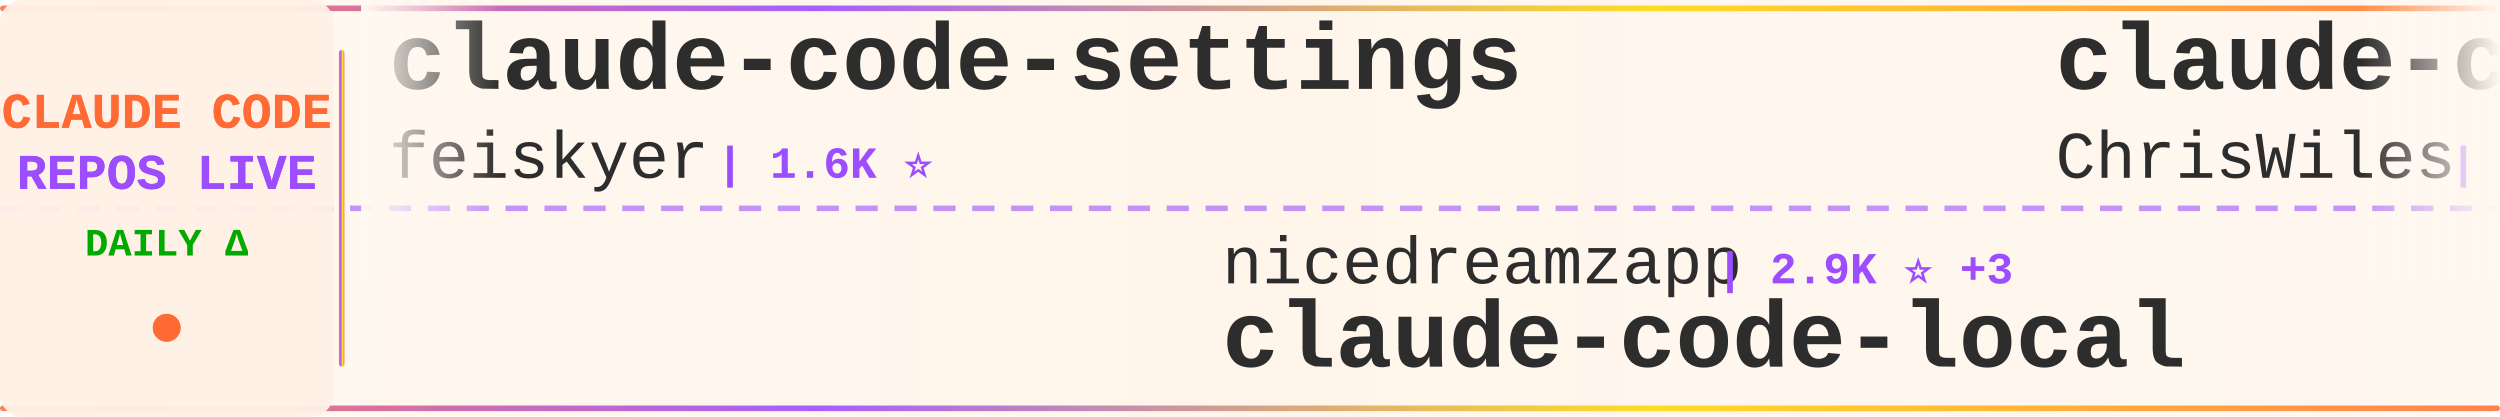
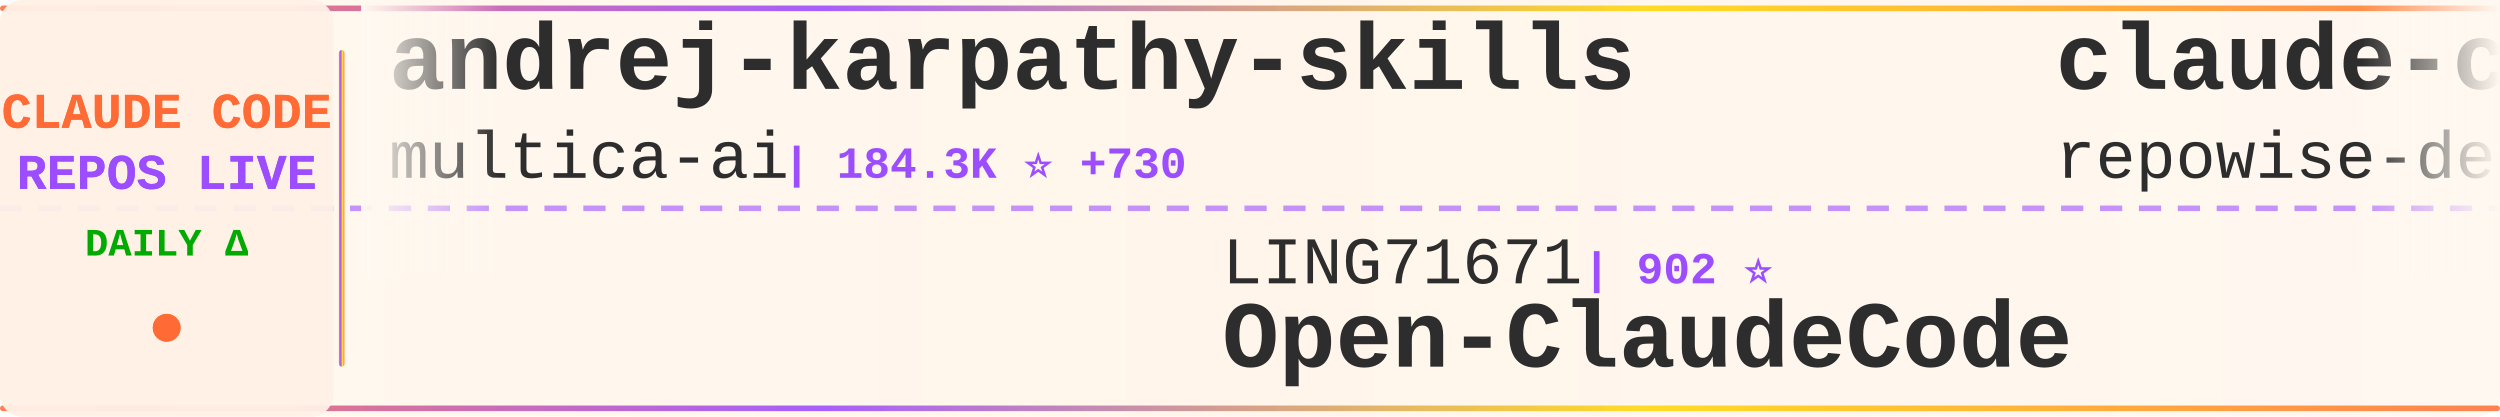
<svg xmlns="http://www.w3.org/2000/svg" width="900" height="150">
  <defs>
    <linearGradient id="tickerBg" x1="0%" y1="0%" x2="100%" y2="0%">
      <stop offset="0%" style="stop-color:#fff8f0;stop-opacity:0.98" />
      <stop offset="50%" style="stop-color:#fff5eb;stop-opacity:1" />
      <stop offset="100%" style="stop-color:#fff8f0;stop-opacity:0.98" />
    </linearGradient>
    <linearGradient id="borderGrad" x1="0%" y1="0%" x2="100%" y2="0%">
      <stop offset="0%" style="stop-color:#FF6B35;stop-opacity:0.85">
        <animate attributeName="stop-opacity" values="0.85;1;0.85" dur="2s" repeatCount="indefinite" />
      </stop>
      <stop offset="33%" style="stop-color:#9C4EFF;stop-opacity:0.9">
        <animate attributeName="stop-opacity" values="0.9;1;0.9" dur="2.2s" repeatCount="indefinite" />
      </stop>
      <stop offset="66%" style="stop-color:#FFD700;stop-opacity:0.85">
        <animate attributeName="stop-opacity" values="0.85;1;0.85" dur="1.8s" repeatCount="indefinite" />
      </stop>
      <stop offset="100%" style="stop-color:#FF6B35;stop-opacity:0.85">
        <animate attributeName="stop-opacity" values="0.85;1;0.85" dur="2s" repeatCount="indefinite" />
      </stop>
    </linearGradient>
    <filter id="textGlow">
      <feGaussianBlur stdDeviation="0.15" result="coloredBlur" />
      <feMerge>
        <feMergeNode in="coloredBlur" />
        <feMergeNode in="SourceGraphic" />
      </feMerge>
    </filter>
    <filter id="metricGlow">
      <feGaussianBlur stdDeviation="0.2" result="coloredBlur" />
      <feMerge>
        <feMergeNode in="coloredBlur" />
        <feMergeNode in="SourceGraphic" />
      </feMerge>
    </filter>
    <linearGradient id="leftFade" x1="0%" y1="0%" x2="100%" y2="0%">
      <stop offset="0%" style="stop-color:#fff8f0;stop-opacity:1" />
      <stop offset="100%" style="stop-color:#fff8f0;stop-opacity:0" />
    </linearGradient>
    <linearGradient id="rightFade" x1="0%" y1="0%" x2="100%" y2="0%">
      <stop offset="0%" style="stop-color:#fff8f0;stop-opacity:0" />
      <stop offset="100%" style="stop-color:#fff8f0;stop-opacity:1" />
    </linearGradient>
  </defs>
  <rect width="900" height="150" fill="url(#tickerBg)" rx="8" />
  <rect x="0" y="2" width="900" height="2" fill="url(#borderGrad)" rx="1" />
  <rect x="0" y="146" width="900" height="2" fill="url(#borderGrad)" rx="1" />
  <line x1="0" y1="75" x2="900" y2="75" stroke="#9C4EFF" stroke-width="2" stroke-dasharray="8 6" opacity="0.6" />
  <rect x="0" y="0" width="120" height="150" fill="#fff0e6" opacity="0.95" rx="8" />
  <text x="60" y="46" font-family="'Courier New', monospace" font-size="18" font-weight="bold" fill="#FF6B35" text-anchor="middle" filter="url(#textGlow)">
    CLAUDE CODE
  </text>
  <text x="60" y="68" font-family="'Courier New', monospace" font-size="18" font-weight="bold" fill="#9C4EFF" text-anchor="middle" filter="url(#textGlow)">
    REPOS LIVE
  </text>
  <text x="60" y="92" font-family="'Courier New', monospace" font-size="14" font-weight="bold" fill="#00aa00" text-anchor="middle">
    DAILY Δ
  </text>
  <circle cx="60" cy="118" r="5" fill="#FF6B35" filter="url(#metricGlow)">
    <animate attributeName="r" values="4;6;4" dur="1.5s" repeatCount="indefinite" />
    <animate attributeName="opacity" values="0.6;1;0.6" dur="1.5s" repeatCount="indefinite" />
  </circle>
  <rect x="122" y="18" width="2" height="114" fill="url(#borderGrad)" rx="1" />
  <clipPath id="tickerClip">
    <rect x="130" y="0" width="770" height="150" />
  </clipPath>
  <g clip-path="url(#tickerClip)">
    <g id="tickerItems">
      <animateTransform attributeName="transform" attributeType="XML" type="translate" from="0 0" to="-3000 0" dur="54s" repeatCount="indefinite" />
      <g transform="translate(0, 0)">
-         <text x="140" y="32" font-family="'Courier New', monospace" font-size="34" font-weight="bold" fill="#2d2d2d">claude-code-settings</text>
-         <text x="140" y="64" font-family="'Courier New', monospace" font-size="24" font-weight="normal" fill="#2d2d2d" opacity="1.0">feiskyer</text>
-         <text x="258" y="64" font-family="'Courier New', monospace" font-size="16" font-weight="bold" fill="#9C4EFF"> | 1.6K ⭐</text>
+         <text x="140" y="32" font-family="'Courier New', monospace" font-size="34" font-weight="bold" fill="#2d2d2d">andrej-karpathy-skills</text>
+         <text x="140" y="64" font-family="'Courier New', monospace" font-size="24" font-weight="normal" fill="#2d2d2d" opacity="1.0">multica-ai</text>
+         <text x="282" y="64" font-family="'Courier New', monospace" font-size="16" font-weight="bold" fill="#9C4EFF"> | 184.3K ⭐ +730</text>
      </g>
      <g transform="translate(300, 0)">
-         <text x="140" y="102" font-family="'Courier New', monospace" font-size="24" font-weight="normal" fill="#2d2d2d" opacity="1.0">nicedreamzapp</text>
-         <text x="318" y="102" font-family="'Courier New', monospace" font-size="16" font-weight="bold" fill="#9C4EFF"> | 2.9K ⭐ +3</text>
-         <text x="140" y="132" font-family="'Courier New', monospace" font-size="34" font-weight="bold" fill="#2d2d2d">claude-code-local</text>
+         <text x="140" y="102" font-family="'Courier New', monospace" font-size="24" font-weight="normal" fill="#2d2d2d" opacity="1.0">LING71671</text>
+         <text x="270" y="102" font-family="'Courier New', monospace" font-size="16" font-weight="bold" fill="#9C4EFF"> | 902 ⭐</text>
+         <text x="140" y="132" font-family="'Courier New', monospace" font-size="34" font-weight="bold" fill="#2d2d2d">Open-ClaudeCode</text>
      </g>
      <g transform="translate(600, 0)">
-         <text x="140" y="32" font-family="'Courier New', monospace" font-size="34" font-weight="bold" fill="#2d2d2d">claude-code-showcase</text>
-         <text x="140" y="64" font-family="'Courier New', monospace" font-size="24" font-weight="normal" fill="#2d2d2d" opacity="1.0">ChrisWiles</text>
-         <text x="282" y="64" font-family="'Courier New', monospace" font-size="16" font-weight="bold" fill="#9C4EFF"> | 6.0K ⭐ +3</text>
+         <text x="140" y="32" font-family="'Courier New', monospace" font-size="34" font-weight="bold" fill="#2d2d2d">claude-code-prompts</text>
+         <text x="140" y="64" font-family="'Courier New', monospace" font-size="24" font-weight="normal" fill="#2d2d2d" opacity="1.0">repowise-dev</text>
+         <text x="306" y="64" font-family="'Courier New', monospace" font-size="16" font-weight="bold" fill="#9C4EFF"> | 1.1K ⭐ +1</text>
      </g>
      <g transform="translate(900, 0)">
-         <text x="140" y="102" font-family="'Courier New', monospace" font-size="24" font-weight="normal" fill="#2d2d2d" opacity="1.0">Donchitos</text>
-         <text x="270" y="102" font-family="'Courier New', monospace" font-size="16" font-weight="bold" fill="#9C4EFF"> | 22.4K ⭐ +36</text>
-         <text x="140" y="132" font-family="'Courier New', monospace" font-size="34" font-weight="bold" fill="#2d2d2d">Claude-Code-Game-Studios</text>
+         <text x="140" y="102" font-family="'Courier New', monospace" font-size="24" font-weight="normal" fill="#2d2d2d" opacity="1.0">JrCx7scC</text>
+         <text x="258" y="102" font-family="'Courier New', monospace" font-size="16" font-weight="bold" fill="#9C4EFF"> | 371 ⭐</text>
+         <text x="140" y="132" font-family="'Courier New', monospace" font-size="34" font-weight="bold" fill="#2d2d2d">claude-code-source</text>
      </g>
      <g transform="translate(1200, 0)">
-         <text x="140" y="32" font-family="'Courier New', monospace" font-size="34" font-weight="bold" fill="#2d2d2d">Dive-into-Claude-Code</text>
-         <text x="140" y="64" font-family="'Courier New', monospace" font-size="24" font-weight="normal" fill="#2d2d2d" opacity="1.0">VILA-Lab</text>
-         <text x="258" y="64" font-family="'Courier New', monospace" font-size="16" font-weight="bold" fill="#9C4EFF"> | 1.8K ⭐ +6</text>
+         <text x="140" y="32" font-family="'Courier New', monospace" font-size="34" font-weight="bold" fill="#2d2d2d">cc-switch</text>
+         <text x="140" y="64" font-family="'Courier New', monospace" font-size="24" font-weight="normal" fill="#2d2d2d" opacity="1.0">farion1231</text>
+         <text x="282" y="64" font-family="'Courier New', monospace" font-size="16" font-weight="bold" fill="#9C4EFF"> | 110.4K ⭐ +685</text>
      </g>
      <g transform="translate(1500, 0)">
-         <text x="140" y="102" font-family="'Courier New', monospace" font-size="24" font-weight="normal" fill="#2d2d2d" opacity="1.0">andrew-kramer-inno</text>
-         <text x="378" y="102" font-family="'Courier New', monospace" font-size="16" font-weight="bold" fill="#9C4EFF"> | 589 ⭐</text>
-         <text x="140" y="132" font-family="'Courier New', monospace" font-size="34" font-weight="bold" fill="#2d2d2d">claude-code-source-build</text>
+         <text x="140" y="102" font-family="'Courier New', monospace" font-size="24" font-weight="normal" fill="#2d2d2d" opacity="1.0">sugyan</text>
+         <text x="234" y="102" font-family="'Courier New', monospace" font-size="16" font-weight="bold" fill="#9C4EFF"> | 1.1K ⭐</text>
+         <text x="140" y="132" font-family="'Courier New', monospace" font-size="34" font-weight="bold" fill="#2d2d2d">claude-code-webui</text>
      </g>
      <g transform="translate(1800, 0)">
-         <text x="140" y="32" font-family="'Courier New', monospace" font-size="34" font-weight="bold" fill="#2d2d2d">claude-howto</text>
-         <text x="140" y="64" font-family="'Courier New', monospace" font-size="24" font-weight="normal" fill="#2d2d2d" opacity="1.0">luongnv89</text>
-         <text x="270" y="64" font-family="'Courier New', monospace" font-size="16" font-weight="bold" fill="#9C4EFF"> | 38.9K ⭐ +139</text>
+         <text x="140" y="32" font-family="'Courier New', monospace" font-size="34" font-weight="bold" fill="#2d2d2d">free-claude-code</text>
+         <text x="140" y="64" font-family="'Courier New', monospace" font-size="24" font-weight="normal" fill="#2d2d2d" opacity="1.0">Alishahryar1</text>
+         <text x="306" y="64" font-family="'Courier New', monospace" font-size="16" font-weight="bold" fill="#9C4EFF"> | 37.6K ⭐ +236</text>
      </g>
      <g transform="translate(2100, 0)">
-         <text x="140" y="102" font-family="'Courier New', monospace" font-size="24" font-weight="normal" fill="#2d2d2d" opacity="1.0">https-deeplearning-ai</text>
-         <text x="414" y="102" font-family="'Courier New', monospace" font-size="16" font-weight="bold" fill="#9C4EFF"> | 535 ⭐ +1</text>
-         <text x="140" y="132" font-family="'Courier New', monospace" font-size="34" font-weight="bold" fill="#2d2d2d">sc-claude-code-files</text>
+         <text x="140" y="102" font-family="'Courier New', monospace" font-size="24" font-weight="normal" fill="#2d2d2d" opacity="1.0">AprilNEA</text>
+         <text x="258" y="102" font-family="'Courier New', monospace" font-size="16" font-weight="bold" fill="#9C4EFF"> | 387 ⭐</text>
+         <text x="140" y="132" font-family="'Courier New', monospace" font-size="34" font-weight="bold" fill="#2d2d2d">claude-code-source</text>
      </g>
      <g transform="translate(2400, 0)">
-         <text x="140" y="32" font-family="'Courier New', monospace" font-size="34" font-weight="bold" fill="#2d2d2d">Claude-Code</text>
-         <text x="140" y="64" font-family="'Courier New', monospace" font-size="24" font-weight="normal" fill="#2d2d2d" opacity="1.0">pengchengneo</text>
-         <text x="306" y="64" font-family="'Courier New', monospace" font-size="16" font-weight="bold" fill="#9C4EFF"> | 1.6K ⭐ +5</text>
+         <text x="140" y="32" font-family="'Courier New', monospace" font-size="34" font-weight="bold" fill="#2d2d2d">claude-code-security-rev...</text>
+         <text x="140" y="64" font-family="'Courier New', monospace" font-size="24" font-weight="normal" fill="#2d2d2d" opacity="1.0">anthropics</text>
+         <text x="282" y="64" font-family="'Courier New', monospace" font-size="16" font-weight="bold" fill="#9C4EFF"> | 5.4K ⭐ +12</text>
      </g>
      <g transform="translate(2700, 0)">
-         <text x="140" y="102" font-family="'Courier New', monospace" font-size="24" font-weight="normal" fill="#2d2d2d" opacity="1.0">edmund-io</text>
-         <text x="270" y="102" font-family="'Courier New', monospace" font-size="16" font-weight="bold" fill="#9C4EFF"> | 1.5K ⭐</text>
-         <text x="140" y="132" font-family="'Courier New', monospace" font-size="34" font-weight="bold" fill="#2d2d2d">edmunds-claude-code</text>
+         <text x="140" y="102" font-family="'Courier New', monospace" font-size="24" font-weight="normal" fill="#2d2d2d" opacity="1.0">chauncygu</text>
+         <text x="270" y="102" font-family="'Courier New', monospace" font-size="16" font-weight="bold" fill="#9C4EFF"> | 2.7K ⭐ +5</text>
+         <text x="140" y="132" font-family="'Courier New', monospace" font-size="34" font-weight="bold" fill="#2d2d2d">collection-claude-code-s...</text>
      </g>
      <g transform="translate(3000, 0)">
-         <text x="140" y="32" font-family="'Courier New', monospace" font-size="34" font-weight="bold" fill="#2d2d2d">claude-code-settings</text>
-         <text x="140" y="64" font-family="'Courier New', monospace" font-size="24" font-weight="normal" fill="#2d2d2d" opacity="1.0">feiskyer</text>
-         <text x="258" y="64" font-family="'Courier New', monospace" font-size="16" font-weight="bold" fill="#9C4EFF"> | 1.6K ⭐</text>
+         <text x="140" y="32" font-family="'Courier New', monospace" font-size="34" font-weight="bold" fill="#2d2d2d">andrej-karpathy-skills</text>
+         <text x="140" y="64" font-family="'Courier New', monospace" font-size="24" font-weight="normal" fill="#2d2d2d" opacity="1.0">multica-ai</text>
+         <text x="282" y="64" font-family="'Courier New', monospace" font-size="16" font-weight="bold" fill="#9C4EFF"> | 184.3K ⭐ +730</text>
      </g>
      <g transform="translate(3300, 0)">
-         <text x="140" y="102" font-family="'Courier New', monospace" font-size="24" font-weight="normal" fill="#2d2d2d" opacity="1.0">nicedreamzapp</text>
-         <text x="318" y="102" font-family="'Courier New', monospace" font-size="16" font-weight="bold" fill="#9C4EFF"> | 2.9K ⭐ +3</text>
-         <text x="140" y="132" font-family="'Courier New', monospace" font-size="34" font-weight="bold" fill="#2d2d2d">claude-code-local</text>
+         <text x="140" y="102" font-family="'Courier New', monospace" font-size="24" font-weight="normal" fill="#2d2d2d" opacity="1.0">LING71671</text>
+         <text x="270" y="102" font-family="'Courier New', monospace" font-size="16" font-weight="bold" fill="#9C4EFF"> | 902 ⭐</text>
+         <text x="140" y="132" font-family="'Courier New', monospace" font-size="34" font-weight="bold" fill="#2d2d2d">Open-ClaudeCode</text>
      </g>
      <g transform="translate(3600, 0)">
-         <text x="140" y="32" font-family="'Courier New', monospace" font-size="34" font-weight="bold" fill="#2d2d2d">claude-code-showcase</text>
-         <text x="140" y="64" font-family="'Courier New', monospace" font-size="24" font-weight="normal" fill="#2d2d2d" opacity="1.0">ChrisWiles</text>
-         <text x="282" y="64" font-family="'Courier New', monospace" font-size="16" font-weight="bold" fill="#9C4EFF"> | 6.0K ⭐ +3</text>
+         <text x="140" y="32" font-family="'Courier New', monospace" font-size="34" font-weight="bold" fill="#2d2d2d">claude-code-prompts</text>
+         <text x="140" y="64" font-family="'Courier New', monospace" font-size="24" font-weight="normal" fill="#2d2d2d" opacity="1.0">repowise-dev</text>
+         <text x="306" y="64" font-family="'Courier New', monospace" font-size="16" font-weight="bold" fill="#9C4EFF"> | 1.1K ⭐ +1</text>
      </g>
      <g transform="translate(3900, 0)">
-         <text x="140" y="102" font-family="'Courier New', monospace" font-size="24" font-weight="normal" fill="#2d2d2d" opacity="1.0">Donchitos</text>
-         <text x="270" y="102" font-family="'Courier New', monospace" font-size="16" font-weight="bold" fill="#9C4EFF"> | 22.4K ⭐ +36</text>
-         <text x="140" y="132" font-family="'Courier New', monospace" font-size="34" font-weight="bold" fill="#2d2d2d">Claude-Code-Game-Studios</text>
+         <text x="140" y="102" font-family="'Courier New', monospace" font-size="24" font-weight="normal" fill="#2d2d2d" opacity="1.0">JrCx7scC</text>
+         <text x="258" y="102" font-family="'Courier New', monospace" font-size="16" font-weight="bold" fill="#9C4EFF"> | 371 ⭐</text>
+         <text x="140" y="132" font-family="'Courier New', monospace" font-size="34" font-weight="bold" fill="#2d2d2d">claude-code-source</text>
      </g>
    </g>
  </g>
  <rect x="130" y="0" width="50" height="100" fill="url(#leftFade)" />
  <rect x="850" y="0" width="50" height="100" fill="url(#rightFade)" />
</svg>
